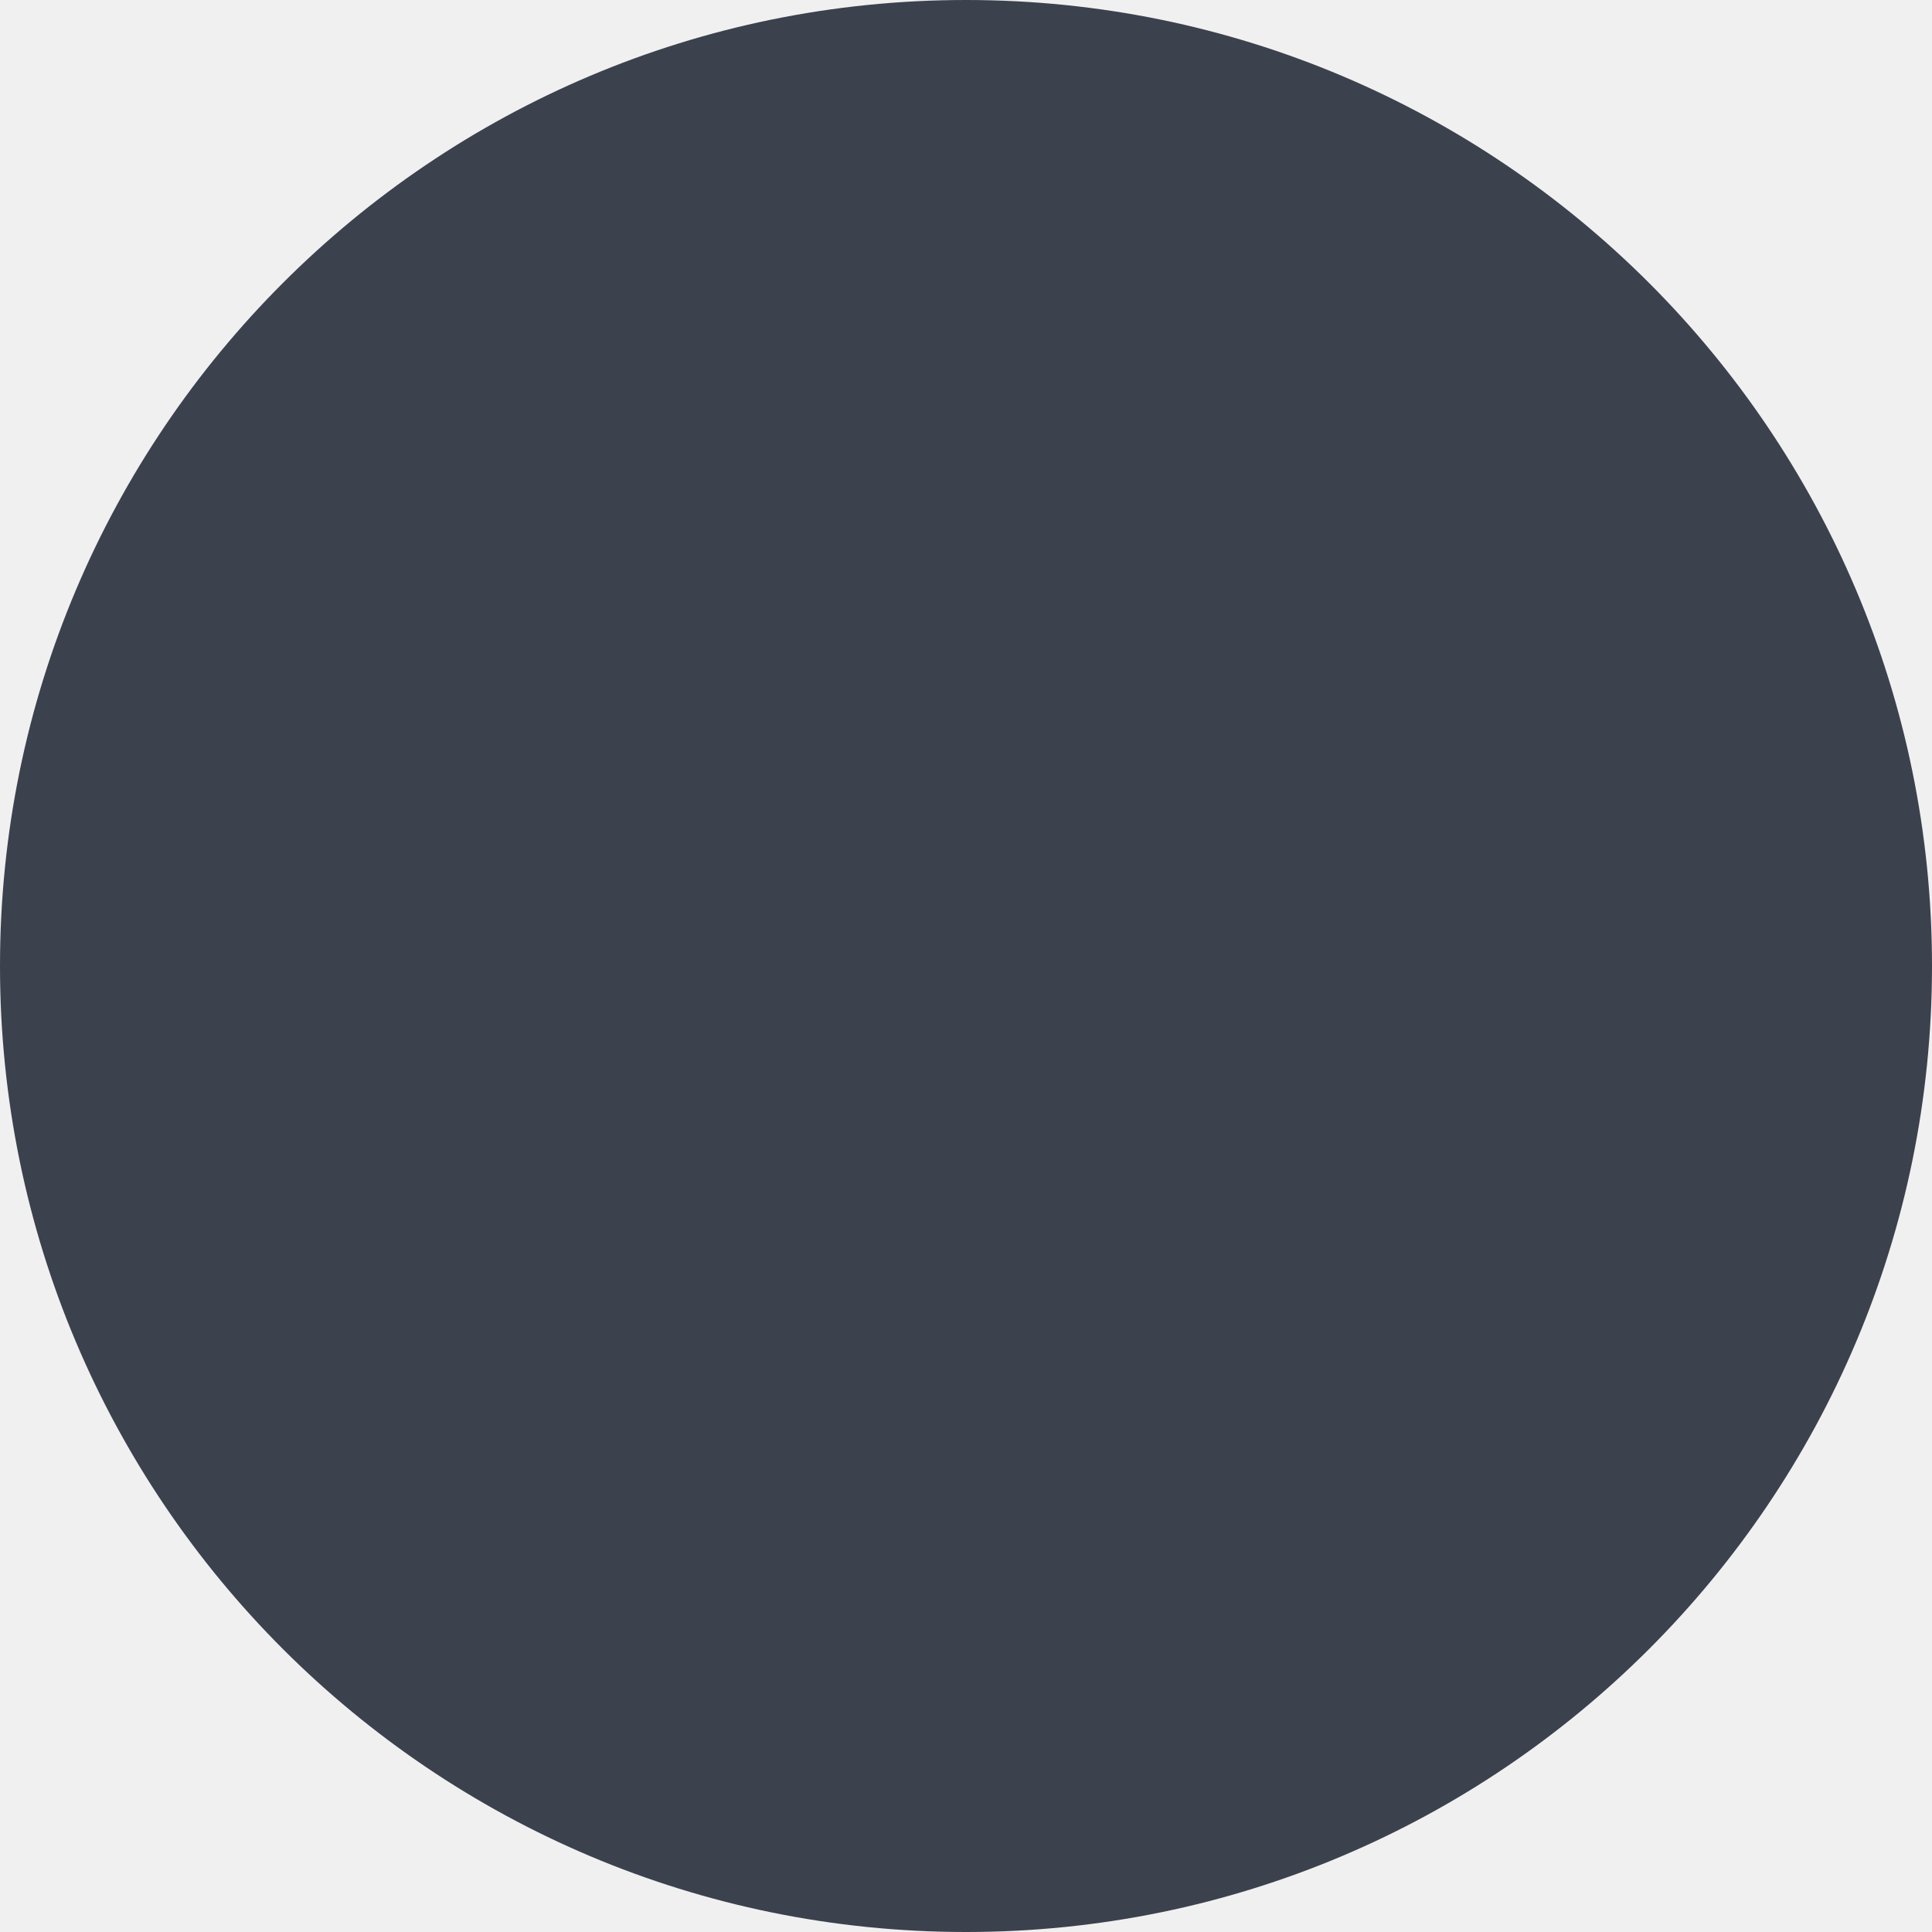
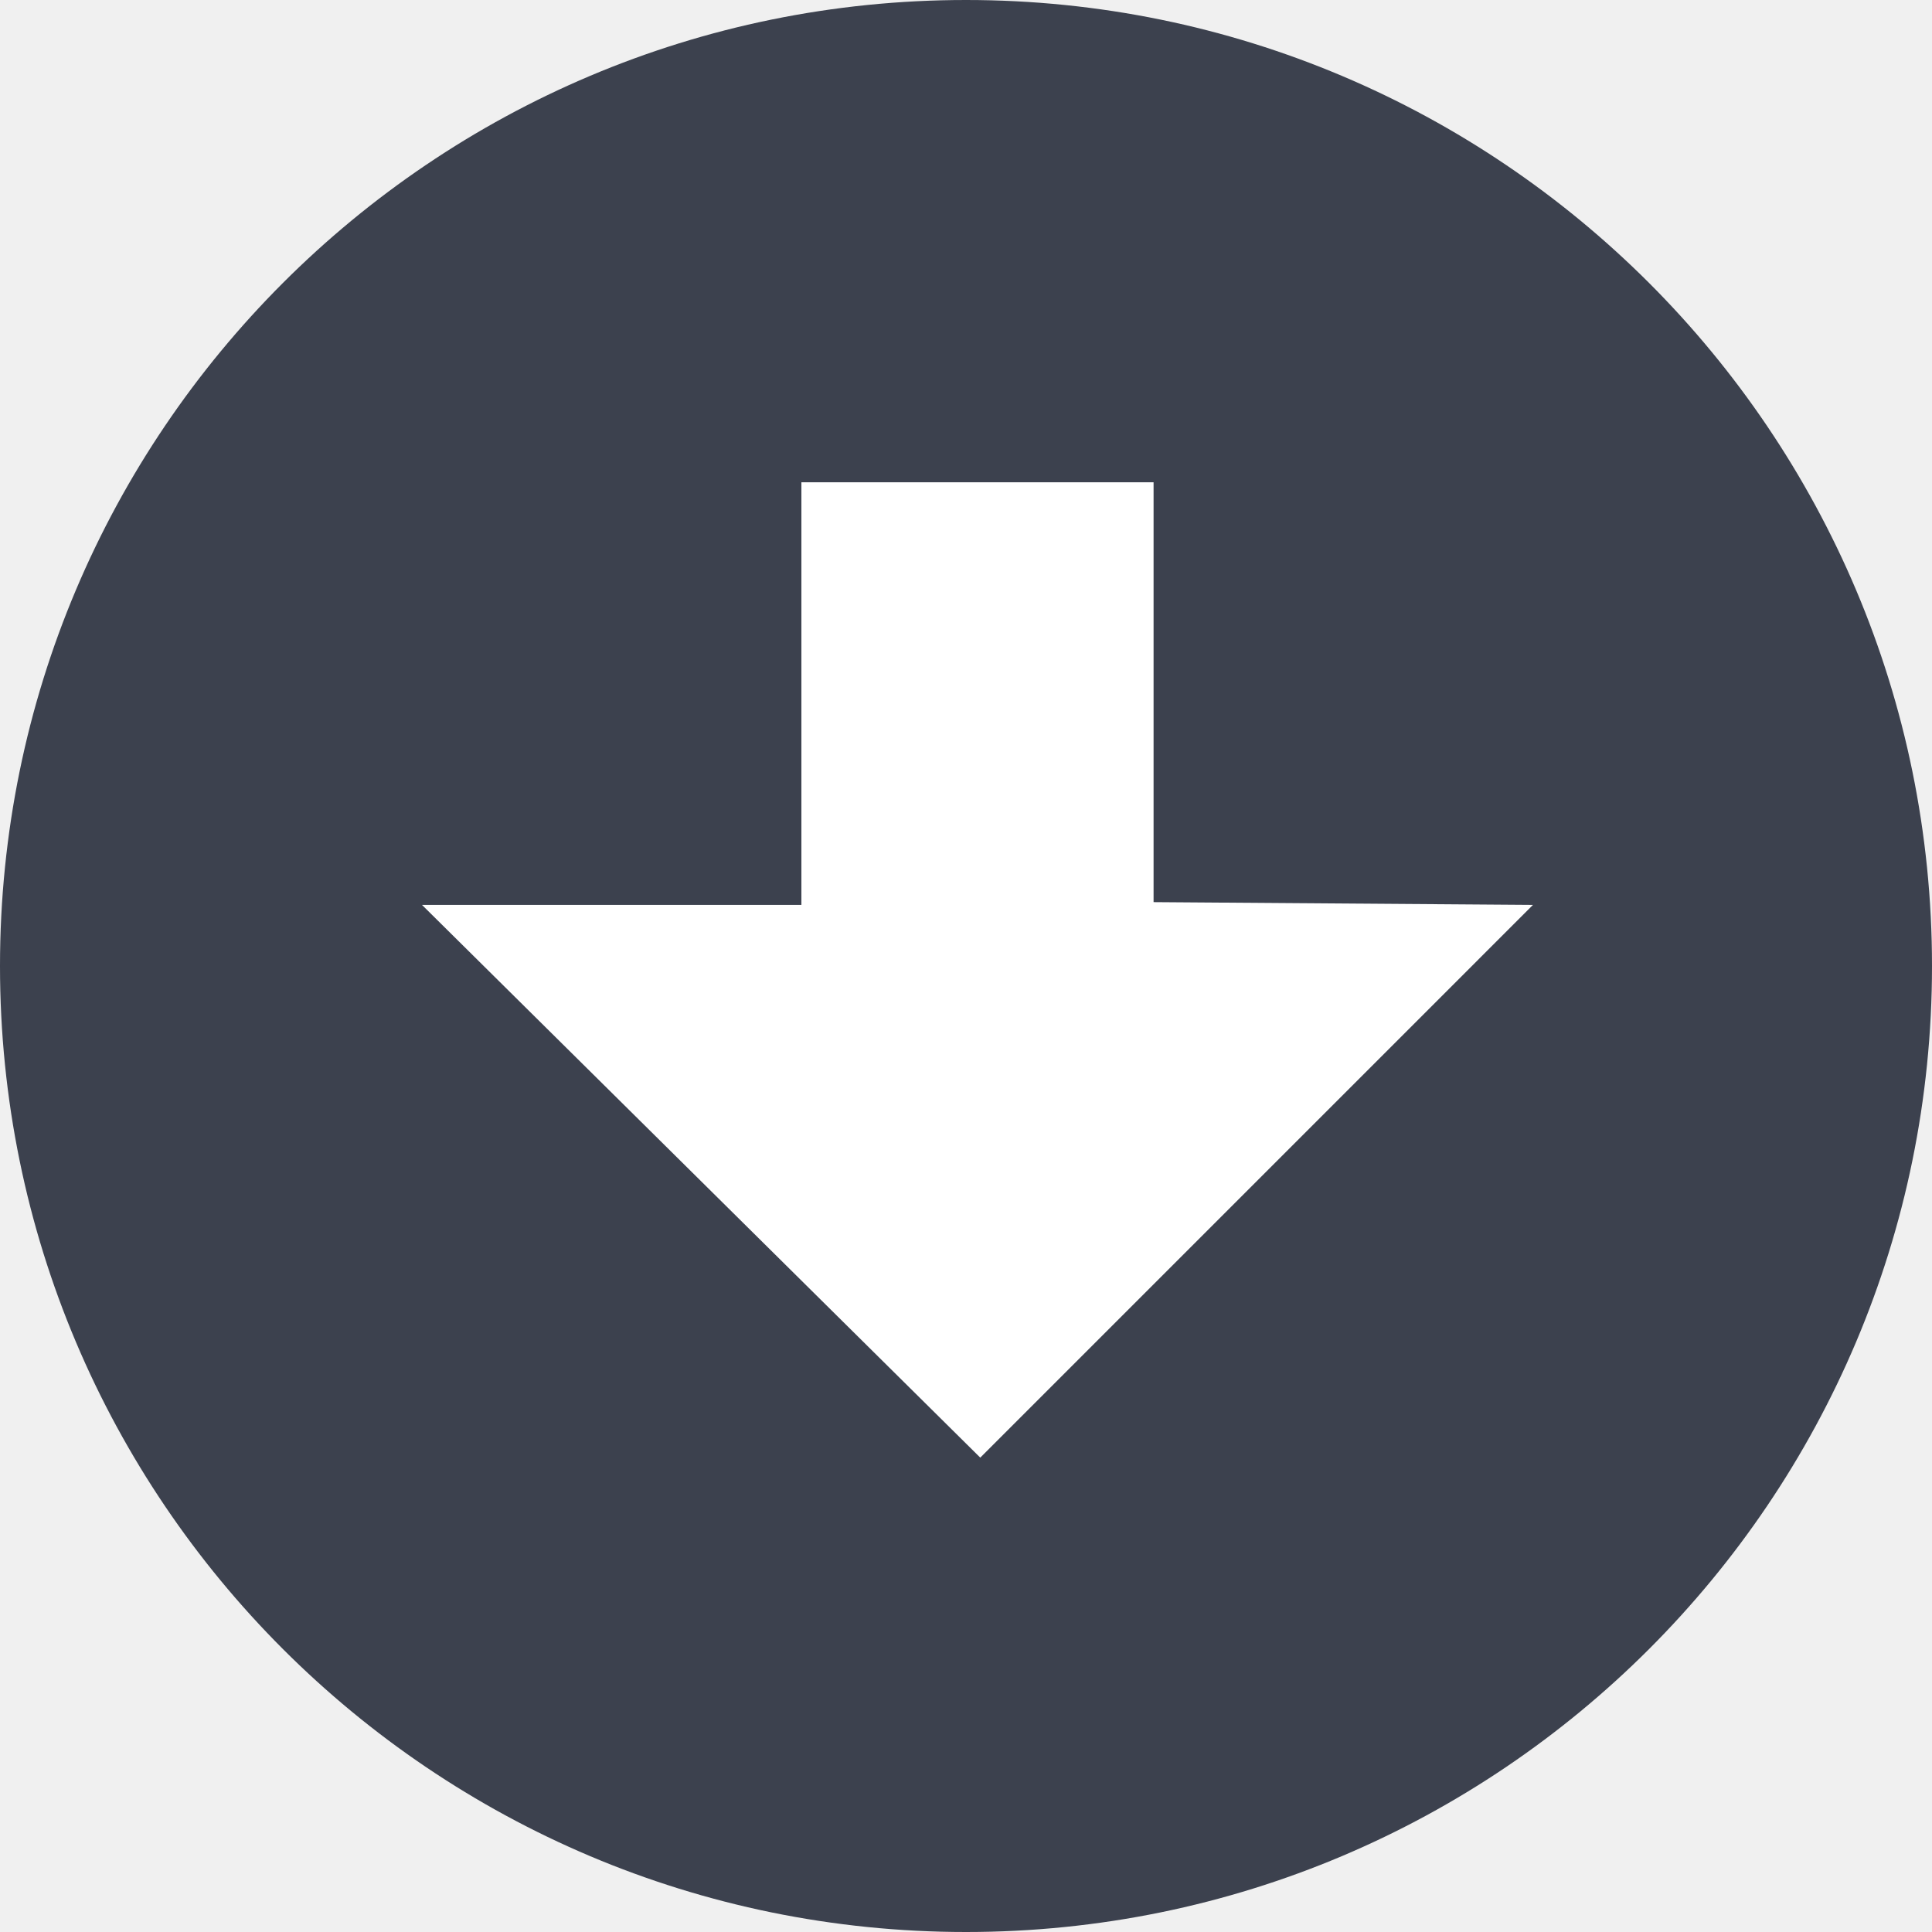
- <svg xmlns="http://www.w3.org/2000/svg" width="64.096" height="64.096" viewBox="0 0 64.096 64.096">
+ <svg xmlns="http://www.w3.org/2000/svg" id="Component_27_3" width="64.096" height="64.096" data-name="Component 27 – 3" viewBox="0 0 64.096 64.096">
  <defs>
-     <style>.cls-1{fill:none}.cls-2{clip-path:url(#clip-path)}.cls-3{fill:#3c414e}.cls-4{fill:#fff}</style>
-     <clipPath id="clip-path">
-       <path d="M0 0h64.096v64.096h-64.096z" class="cls-1" />
-     </clipPath>
+     <style>
+             .cls-1{fill:#3c414e}.cls-2{fill:#fff}
+         </style>
  </defs>
-   <g id="Component_29_1" class="cls-2">
-     <ellipse id="Ellipse_738" cx="32.048" cy="32.048" class="cls-3" rx="32.048" ry="32.048" />
-     <path id="Path_1565" d="M-984.99-80.747l-18.337 18.337-18.521-18.337h12.587v-14.021h11.684v13.929z" class="cls-4" />
-   </g>
+   <ellipse id="Ellipse_738" cx="32.048" cy="32.048" class="cls-1" data-name="Ellipse 738" rx="32.048" ry="32.048" />
+   <path id="Path_1565" d="M984.99 80.747l18.337-18.337 18.521 18.337h-12.587v14.021h-11.684V80.839z" class="cls-2" data-name="Path 1565" transform="rotate(-180 517.924 55.384)" />
</svg>
